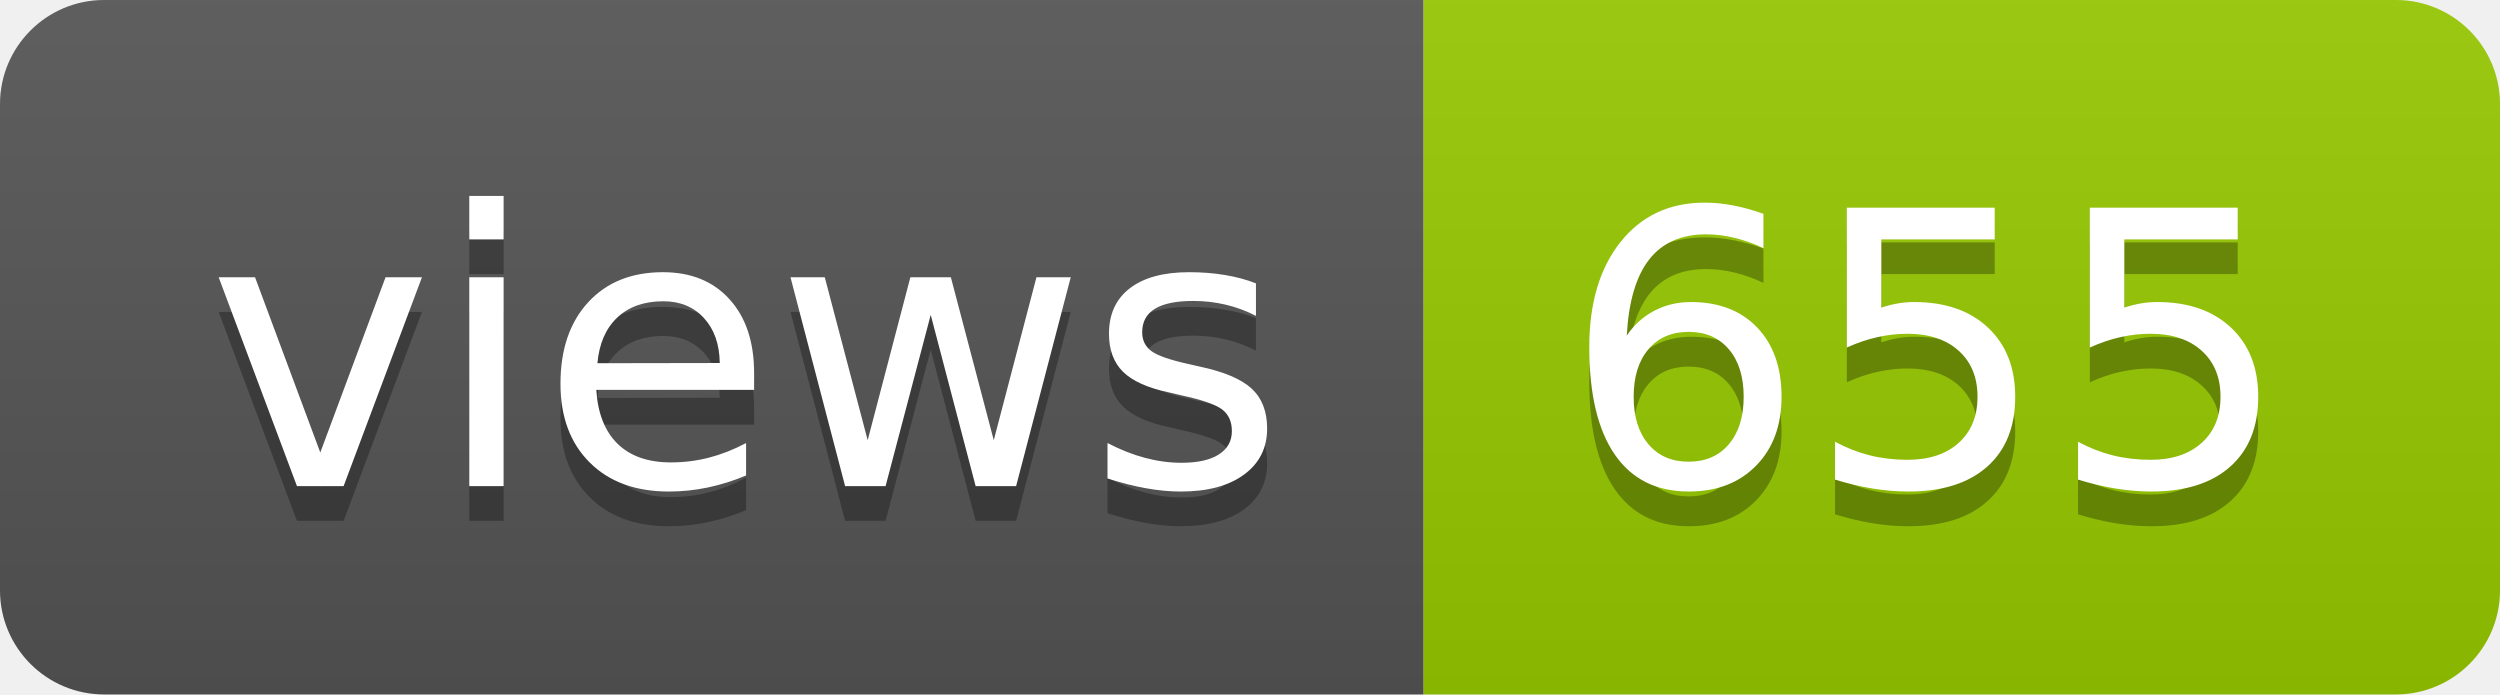
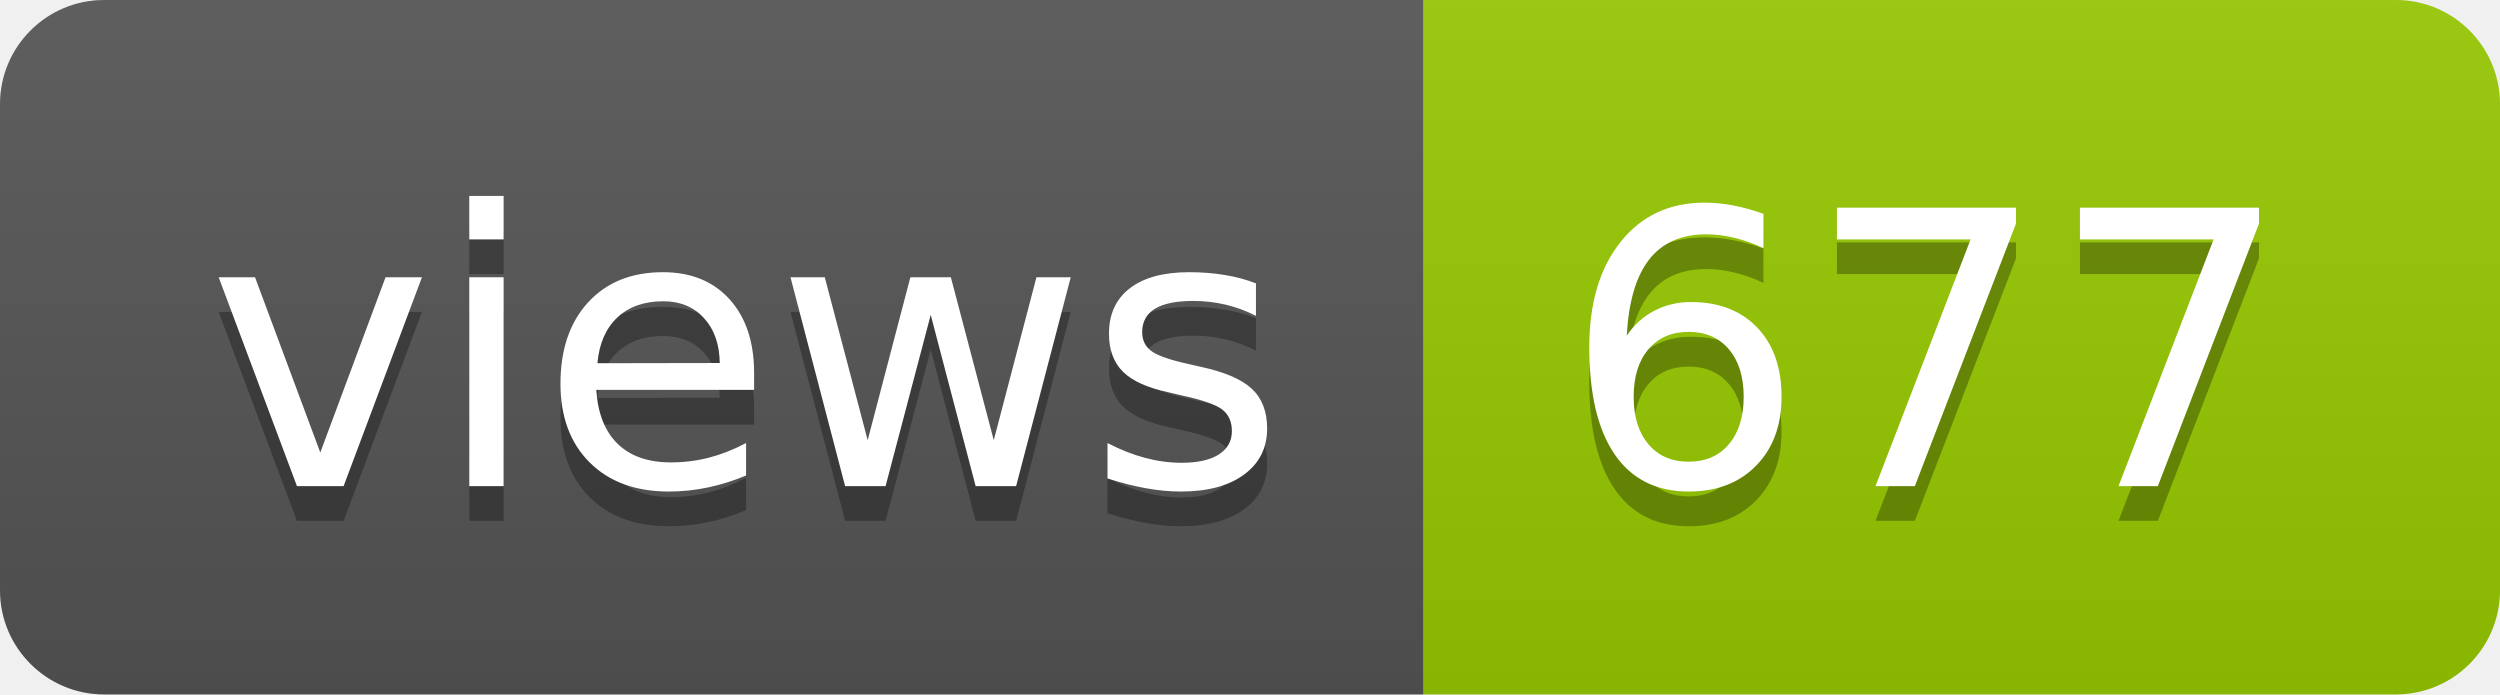
- <svg xmlns="http://www.w3.org/2000/svg" width="72" height="20" role="img" aria-label="views: 655">
+ <svg xmlns="http://www.w3.org/2000/svg" width="72" height="20" role="img" aria-label="views: 677">
  <linearGradient id="s" x2="0" y2="100%">
    <stop offset="0" stop-color="#bbb" stop-opacity=".1" />
    <stop offset="1" stop-opacity=".1" />
  </linearGradient>
  <clipPath id="r">
    <rect width="72" height="20" rx="3" fill="#fff" />
  </clipPath>
  <g clip-path="url(#r)">
    <rect width="41" height="20" fill="#555" />
    <rect x="41" width="31" height="20" fill="#97ca00" />
    <rect width="72" height="20" fill="url(#s)" />
  </g>
  <g fill="#fff" text-anchor="middle" font-family="Verdana,Geneva,DejaVu Sans,sans-serif" text-rendering="geometricPrecision" font-size="110">
    <text aria-hidden="true" x="215" y="150" fill="#010101" fill-opacity=".3" transform="scale(.1)" textLength="310">views</text>
    <text x="215" y="140" transform="scale(.1)" fill="#fff" textLength="310">views</text>
-     <text aria-hidden="true" x="555" y="150" fill="#010101" fill-opacity=".3" transform="scale(.1)" textLength="210">655</text>
-     <text x="555" y="140" transform="scale(.1)" fill="#fff" textLength="210">655</text>
+     <text aria-hidden="true" x="555" y="150" fill="#010101" fill-opacity=".3" transform="scale(.1)" textLength="210">677</text>
+     <text x="555" y="140" transform="scale(.1)" fill="#fff" textLength="210">677</text>
  </g>
</svg>
